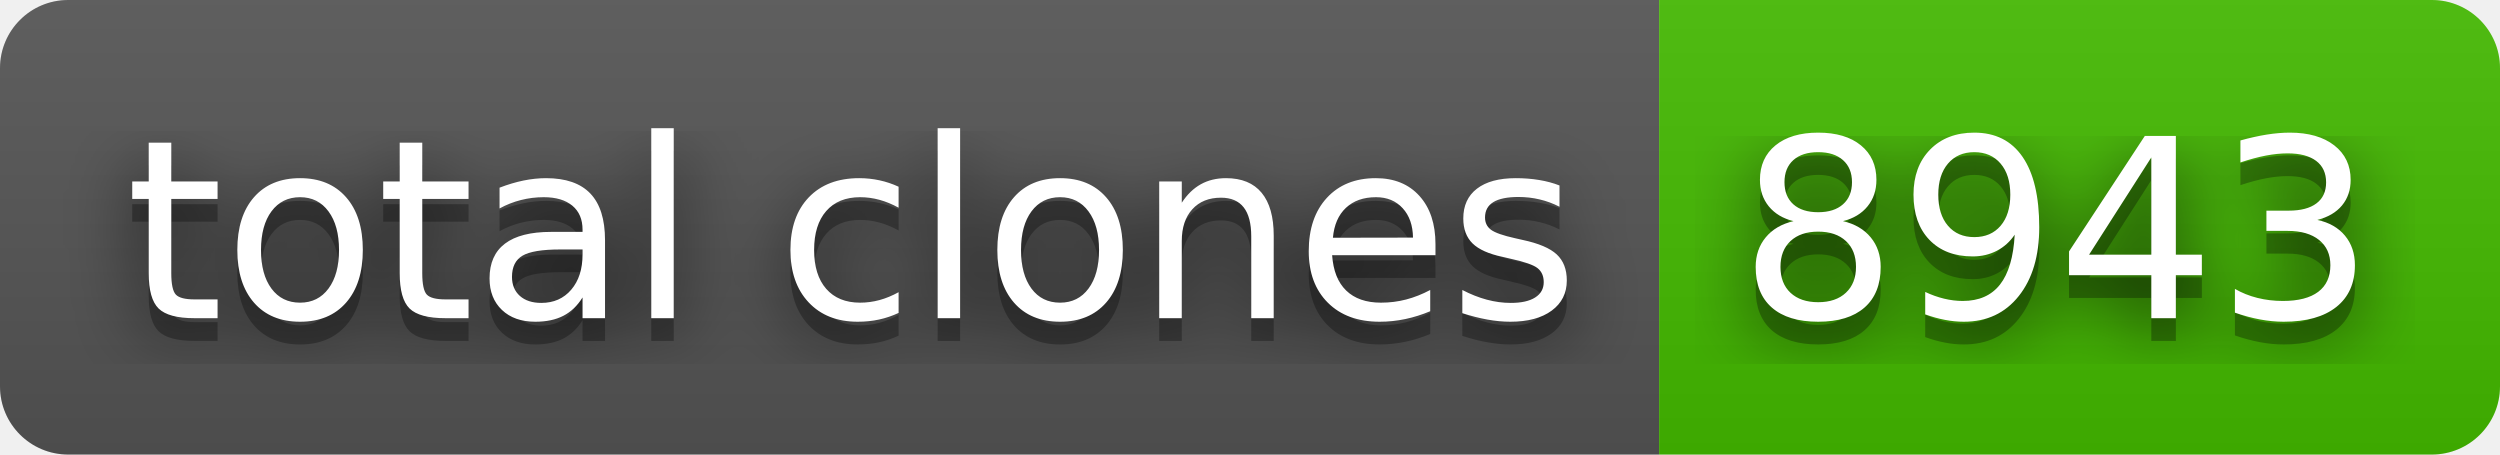
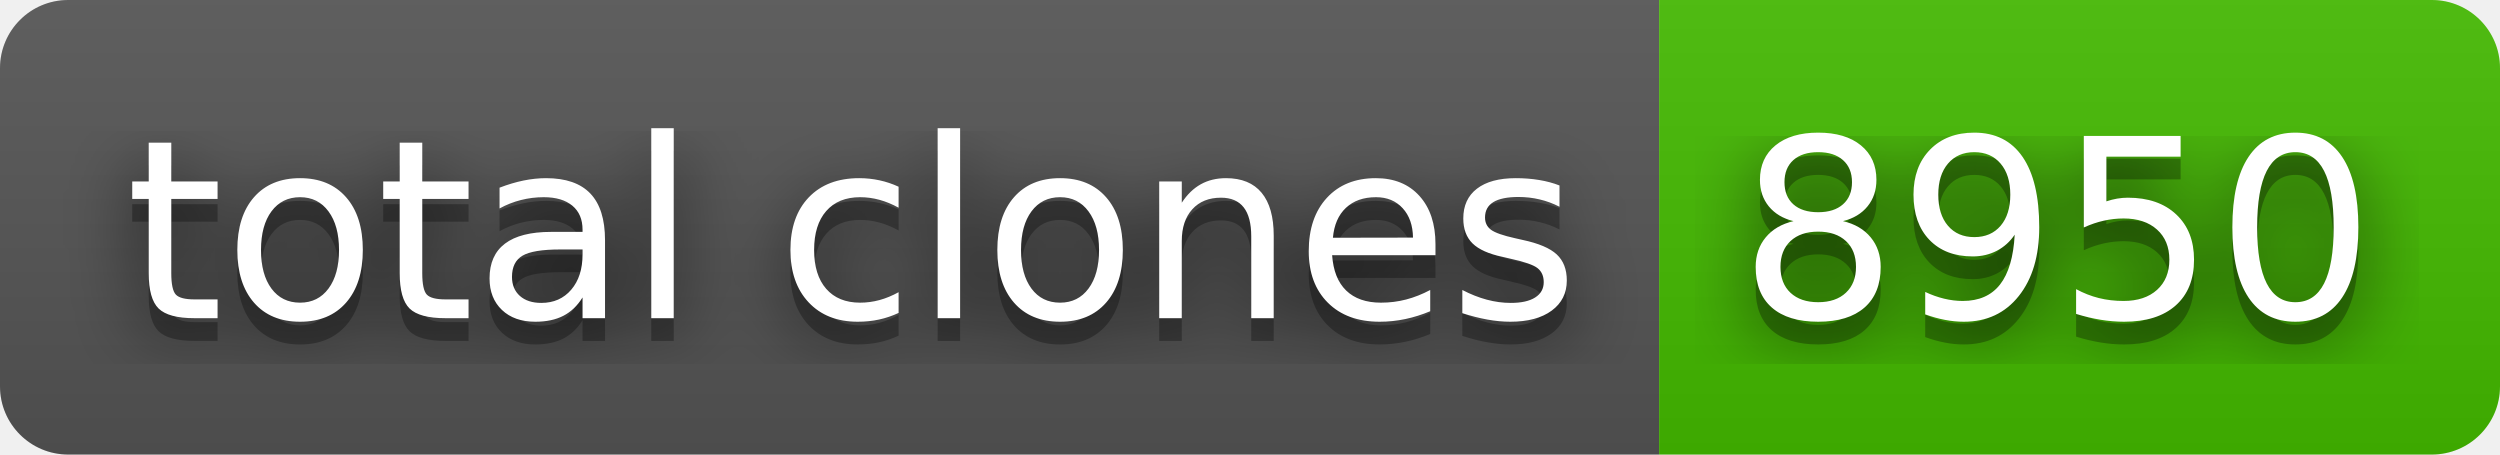
- <svg xmlns="http://www.w3.org/2000/svg" width="110" height="20" role="img" aria-label="total clones: 8943">
+ <svg xmlns="http://www.w3.org/2000/svg" width="110" height="20" role="img" aria-label="total clones: 8950">
  <filter id="blur">
    <feGaussianBlur stdDeviation="16" />
  </filter>
  <linearGradient id="s" x2="0" y2="100%">
    <stop offset="0" stop-color="#bbb" stop-opacity=".1" />
    <stop offset="1" stop-opacity=".1" />
  </linearGradient>
  <clipPath id="r">
    <rect width="110" height="20" rx="3" />
  </clipPath>
  <g clip-path="url(#r)">
    <rect width="73" height="20" fill="#555" />
    <rect x="73" width="37" height="20" fill="#4b0" />
    <rect width="110" height="20" fill="url(#s)" />
  </g>
  <g fill="#fff" text-anchor="middle" font-family="Verdana,Geneva,DejaVu Sans,sans-serif" text-rendering="geometricPrecision" font-size="110">
    <g transform="scale(.1)">
      <g aria-hidden="true" fill="#010101">
        <text x="375" y="150" fill-opacity=".8" filter="url(#blur)" textLength="630">total clones</text>
        <text x="375" y="150" fill-opacity=".3" textLength="630">total clones</text>
      </g>
      <text x="375" y="140" textLength="630">total clones</text>
    </g>
    <g transform="scale(.1)">
      <g aria-hidden="true" fill="#010101">
-         <text x="905" y="150" fill-opacity=".8" filter="url(#blur)" textLength="270">8943</text>
-         <text x="905" y="150" fill-opacity=".3" textLength="270">8943</text>
+         <text x="905" y="150" fill-opacity=".8" filter="url(#blur)" textLength="270">8950</text>
+         <text x="905" y="150" fill-opacity=".3" textLength="270">8950</text>
      </g>
-       <text x="905" y="140" textLength="270">8943</text>
+       <text x="905" y="140" textLength="270">8950</text>
    </g>
  </g>
</svg>
